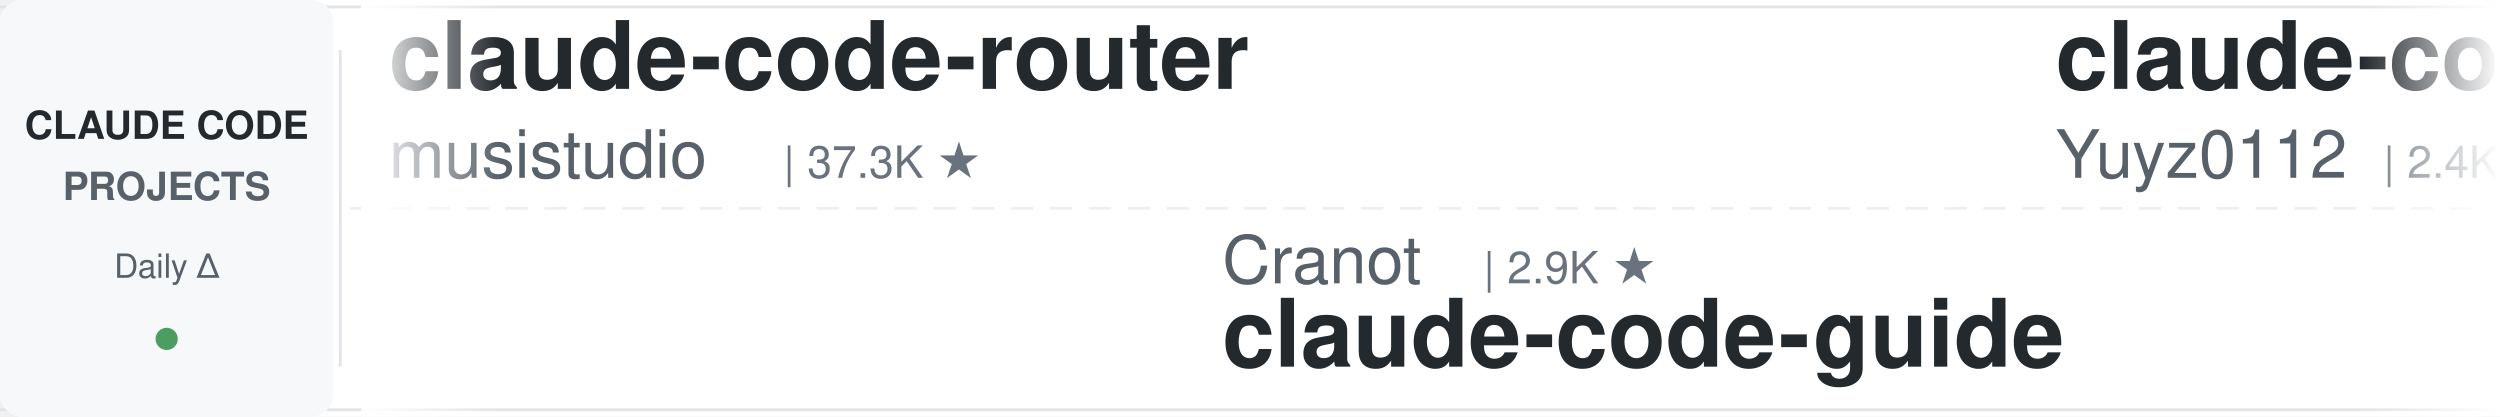
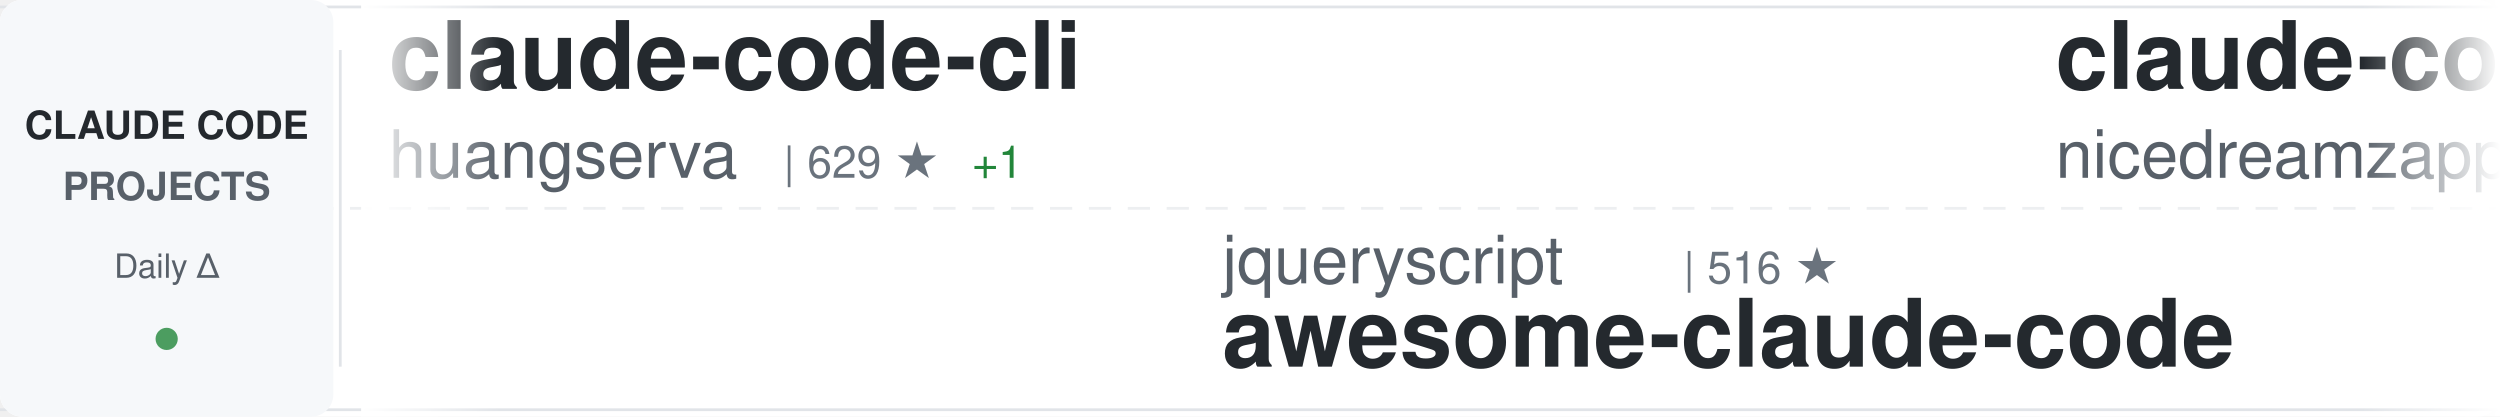
<svg xmlns="http://www.w3.org/2000/svg" width="900" height="150">
  <defs>
    <linearGradient id="awesomeLeftFade" x1="0%" y1="0%" x2="100%" y2="0%">
      <stop offset="0%" style="stop-color:#ffffff;stop-opacity:1" />
      <stop offset="100%" style="stop-color:#ffffff;stop-opacity:0" />
    </linearGradient>
    <linearGradient id="awesomeRightFade" x1="0%" y1="0%" x2="100%" y2="0%">
      <stop offset="0%" style="stop-color:#ffffff;stop-opacity:0" />
      <stop offset="100%" style="stop-color:#ffffff;stop-opacity:1" />
    </linearGradient>
  </defs>
  <rect width="900" height="150" fill="#ffffff" rx="8" />
  <rect x="0" y="2" width="900" height="1" fill="#e1e4e8" />
  <rect x="0" y="147" width="900" height="1" fill="#e1e4e8" />
  <line x1="0" y1="75" x2="900" y2="75" stroke="#e1e4e8" stroke-width="1" stroke-dasharray="8 6" opacity="0.6" />
  <rect x="0" y="0" width="120" height="150" fill="#f6f8fa" rx="8" />
  <text x="60" y="50" font-family="-apple-system, BlinkMacSystemFont, 'Segoe UI', Helvetica, Arial, sans-serif" font-size="14" font-weight="600" fill="#24292e" text-anchor="middle">CLAUDE CODE</text>
  <text x="60" y="72" font-family="-apple-system, BlinkMacSystemFont, 'Segoe UI', Helvetica, Arial, sans-serif" font-size="14" font-weight="600" fill="#586069" text-anchor="middle">PROJECTS</text>
  <text x="60" y="100" font-family="-apple-system, BlinkMacSystemFont, 'Segoe UI', Helvetica, Arial, sans-serif" font-size="12" font-weight="500" fill="#586069" text-anchor="middle">Daily Δ</text>
  <circle cx="60" cy="122" r="4" fill="#22863a" opacity="0.8" />
  <rect x="122" y="18" width="1" height="114" fill="#e1e4e8" />
  <clipPath id="awesomeTickerClip">
    <rect x="130" y="0" width="770" height="150" />
  </clipPath>
  <g clip-path="url(#awesomeTickerClip)">
    <g id="awesomeTickerItems">
      <animateTransform attributeName="transform" attributeType="XML" type="translate" from="0 0" to="-3000 0" dur="54s" repeatCount="indefinite" />
      <g transform="translate(0, 0)">
-         <text x="140" y="32" font-family="-apple-system, BlinkMacSystemFont, 'Segoe UI', Helvetica, Arial, sans-serif" font-size="34" font-weight="600" fill="#24292e">claude-code-router</text>
-         <text x="140" y="64" font-family="-apple-system, BlinkMacSystemFont, 'Segoe UI', Helvetica, Arial, sans-serif" font-size="24" font-weight="400" fill="#586069">musistudio</text>
-         <text x="282" y="64" font-family="-apple-system, BlinkMacSystemFont, 'Segoe UI', Helvetica, Arial, sans-serif" font-size="16" font-weight="500" fill="#6a737d">| 37.3K ★</text>
+         <text x="140" y="32" font-family="-apple-system, BlinkMacSystemFont, 'Segoe UI', Helvetica, Arial, sans-serif" font-size="34" font-weight="600" fill="#24292e">claude-code-cli</text>
+         <text x="140" y="64" font-family="-apple-system, BlinkMacSystemFont, 'Segoe UI', Helvetica, Arial, sans-serif" font-size="24" font-weight="400" fill="#586069">huangserva</text>
+         <text x="282" y="64" font-family="-apple-system, BlinkMacSystemFont, 'Segoe UI', Helvetica, Arial, sans-serif" font-size="16" font-weight="500" fill="#6a737d">| 629 ★</text>
+         <text x="350" y="64" font-family="-apple-system, BlinkMacSystemFont, 'Segoe UI', Helvetica, Arial, sans-serif" font-size="16" font-weight="500" fill="#22863a"> +1</text>
      </g>
      <g transform="translate(300, 0)">
-         <text x="140" y="102" font-family="-apple-system, BlinkMacSystemFont, 'Segoe UI', Helvetica, Arial, sans-serif" font-size="24" font-weight="400" fill="#586069">Cranot</text>
-         <text x="234" y="102" font-family="-apple-system, BlinkMacSystemFont, 'Segoe UI', Helvetica, Arial, sans-serif" font-size="16" font-weight="500" fill="#6a737d">| 2.9K ★</text>
-         <text x="140" y="132" font-family="-apple-system, BlinkMacSystemFont, 'Segoe UI', Helvetica, Arial, sans-serif" font-size="34" font-weight="600" fill="#24292e">claude-code-guide</text>
+         <text x="140" y="102" font-family="-apple-system, BlinkMacSystemFont, 'Segoe UI', Helvetica, Arial, sans-serif" font-size="24" font-weight="400" fill="#586069">jqueryscript</text>
+         <text x="306" y="102" font-family="-apple-system, BlinkMacSystemFont, 'Segoe UI', Helvetica, Arial, sans-serif" font-size="16" font-weight="500" fill="#6a737d">| 516 ★</text>
+         <text x="140" y="132" font-family="-apple-system, BlinkMacSystemFont, 'Segoe UI', Helvetica, Arial, sans-serif" font-size="34" font-weight="600" fill="#24292e">awesome-claude-code</text>
      </g>
      <g transform="translate(600, 0)">
-         <text x="140" y="32" font-family="-apple-system, BlinkMacSystemFont, 'Segoe UI', Helvetica, Arial, sans-serif" font-size="34" font-weight="600" fill="#24292e">claude-code-reverse</text>
-         <text x="140" y="64" font-family="-apple-system, BlinkMacSystemFont, 'Segoe UI', Helvetica, Arial, sans-serif" font-size="24" font-weight="400" fill="#586069">Yuyz0112</text>
-         <text x="258" y="64" font-family="-apple-system, BlinkMacSystemFont, 'Segoe UI', Helvetica, Arial, sans-serif" font-size="16" font-weight="500" fill="#6a737d">| 2.4K ★</text>
+         <text x="140" y="32" font-family="-apple-system, BlinkMacSystemFont, 'Segoe UI', Helvetica, Arial, sans-serif" font-size="34" font-weight="600" fill="#24292e">claude-code-local</text>
+         <text x="140" y="64" font-family="-apple-system, BlinkMacSystemFont, 'Segoe UI', Helvetica, Arial, sans-serif" font-size="24" font-weight="400" fill="#586069">nicedreamzapp</text>
+         <text x="318" y="64" font-family="-apple-system, BlinkMacSystemFont, 'Segoe UI', Helvetica, Arial, sans-serif" font-size="16" font-weight="500" fill="#6a737d">| 3.3K ★</text>
+         <text x="395" y="64" font-family="-apple-system, BlinkMacSystemFont, 'Segoe UI', Helvetica, Arial, sans-serif" font-size="16" font-weight="500" fill="#22863a"> +1</text>
      </g>
      <g transform="translate(900, 0)">
-         <text x="140" y="102" font-family="-apple-system, BlinkMacSystemFont, 'Segoe UI', Helvetica, Arial, sans-serif" font-size="24" font-weight="400" fill="#586069">Piebald-AI</text>
-         <text x="282" y="102" font-family="-apple-system, BlinkMacSystemFont, 'Segoe UI', Helvetica, Arial, sans-serif" font-size="16" font-weight="500" fill="#6a737d">| 12.7K ★</text>
-         <text x="368" y="102" font-family="-apple-system, BlinkMacSystemFont, 'Segoe UI', Helvetica, Arial, sans-serif" font-size="16" font-weight="500" fill="#22863a"> +3</text>
-         <text x="140" y="132" font-family="-apple-system, BlinkMacSystemFont, 'Segoe UI', Helvetica, Arial, sans-serif" font-size="34" font-weight="600" fill="#24292e">claude-code-system-promp...</text>
+         <text x="140" y="102" font-family="-apple-system, BlinkMacSystemFont, 'Segoe UI', Helvetica, Arial, sans-serif" font-size="24" font-weight="400" fill="#586069">disler</text>
+         <text x="234" y="102" font-family="-apple-system, BlinkMacSystemFont, 'Segoe UI', Helvetica, Arial, sans-serif" font-size="16" font-weight="500" fill="#6a737d">| 1.7K ★</text>
+         <text x="140" y="132" font-family="-apple-system, BlinkMacSystemFont, 'Segoe UI', Helvetica, Arial, sans-serif" font-size="34" font-weight="600" fill="#24292e">pi-vs-claude-code</text>
      </g>
      <g transform="translate(1200, 0)">
-         <text x="140" y="32" font-family="-apple-system, BlinkMacSystemFont, 'Segoe UI', Helvetica, Arial, sans-serif" font-size="34" font-weight="600" fill="#24292e">Auto-claude-code-researc...</text>
-         <text x="140" y="64" font-family="-apple-system, BlinkMacSystemFont, 'Segoe UI', Helvetica, Arial, sans-serif" font-size="24" font-weight="400" fill="#586069">wanshuiyin</text>
-         <text x="282" y="64" font-family="-apple-system, BlinkMacSystemFont, 'Segoe UI', Helvetica, Arial, sans-serif" font-size="16" font-weight="500" fill="#6a737d">| 16.2K ★</text>
-         <text x="368" y="64" font-family="-apple-system, BlinkMacSystemFont, 'Segoe UI', Helvetica, Arial, sans-serif" font-size="16" font-weight="500" fill="#22863a"> +11</text>
+         <text x="140" y="32" font-family="-apple-system, BlinkMacSystemFont, 'Segoe UI', Helvetica, Arial, sans-serif" font-size="34" font-weight="600" fill="#24292e">claude-code-source-build</text>
+         <text x="140" y="64" font-family="-apple-system, BlinkMacSystemFont, 'Segoe UI', Helvetica, Arial, sans-serif" font-size="24" font-weight="400" fill="#586069">andrew-kramer-inno</text>
+         <text x="378" y="64" font-family="-apple-system, BlinkMacSystemFont, 'Segoe UI', Helvetica, Arial, sans-serif" font-size="16" font-weight="500" fill="#6a737d">| 596 ★</text>
      </g>
      <g transform="translate(1500, 0)">
-         <text x="140" y="102" font-family="-apple-system, BlinkMacSystemFont, 'Segoe UI', Helvetica, Arial, sans-serif" font-size="24" font-weight="400" fill="#586069">ponponon</text>
-         <text x="258" y="102" font-family="-apple-system, BlinkMacSystemFont, 'Segoe UI', Helvetica, Arial, sans-serif" font-size="16" font-weight="500" fill="#6a737d">| 2.3K ★</text>
-         <text x="140" y="132" font-family="-apple-system, BlinkMacSystemFont, 'Segoe UI', Helvetica, Arial, sans-serif" font-size="34" font-weight="600" fill="#24292e">claude_code_src</text>
+         <text x="140" y="102" font-family="-apple-system, BlinkMacSystemFont, 'Segoe UI', Helvetica, Arial, sans-serif" font-size="24" font-weight="400" fill="#586069">digitalsamba</text>
+         <text x="306" y="102" font-family="-apple-system, BlinkMacSystemFont, 'Segoe UI', Helvetica, Arial, sans-serif" font-size="16" font-weight="500" fill="#6a737d">| 2.1K ★</text>
+         <text x="383" y="102" font-family="-apple-system, BlinkMacSystemFont, 'Segoe UI', Helvetica, Arial, sans-serif" font-size="16" font-weight="500" fill="#22863a"> +1</text>
+         <text x="140" y="132" font-family="-apple-system, BlinkMacSystemFont, 'Segoe UI', Helvetica, Arial, sans-serif" font-size="34" font-weight="600" fill="#24292e">claude-code-video-toolki...</text>
      </g>
      <g transform="translate(1800, 0)">
-         <text x="140" y="32" font-family="-apple-system, BlinkMacSystemFont, 'Segoe UI', Helvetica, Arial, sans-serif" font-size="34" font-weight="600" fill="#24292e">claude-code-source-code</text>
-         <text x="140" y="64" font-family="-apple-system, BlinkMacSystemFont, 'Segoe UI', Helvetica, Arial, sans-serif" font-size="24" font-weight="400" fill="#586069">777genius</text>
-         <text x="270" y="64" font-family="-apple-system, BlinkMacSystemFont, 'Segoe UI', Helvetica, Arial, sans-serif" font-size="16" font-weight="500" fill="#6a737d">| 933 ★</text>
+         <text x="140" y="32" font-family="-apple-system, BlinkMacSystemFont, 'Segoe UI', Helvetica, Arial, sans-serif" font-size="34" font-weight="600" fill="#24292e">claude_code_src</text>
+         <text x="140" y="64" font-family="-apple-system, BlinkMacSystemFont, 'Segoe UI', Helvetica, Arial, sans-serif" font-size="24" font-weight="400" fill="#586069">ponponon</text>
+         <text x="258" y="64" font-family="-apple-system, BlinkMacSystemFont, 'Segoe UI', Helvetica, Arial, sans-serif" font-size="16" font-weight="500" fill="#6a737d">| 2.3K ★</text>
      </g>
      <g transform="translate(2100, 0)">
-         <text x="140" y="102" font-family="-apple-system, BlinkMacSystemFont, 'Segoe UI', Helvetica, Arial, sans-serif" font-size="24" font-weight="400" fill="#586069">zebbern</text>
-         <text x="246" y="102" font-family="-apple-system, BlinkMacSystemFont, 'Segoe UI', Helvetica, Arial, sans-serif" font-size="16" font-weight="500" fill="#6a737d">| 4.6K ★</text>
-         <text x="140" y="132" font-family="-apple-system, BlinkMacSystemFont, 'Segoe UI', Helvetica, Arial, sans-serif" font-size="34" font-weight="600" fill="#24292e">claude-code-guide</text>
+         <text x="140" y="102" font-family="-apple-system, BlinkMacSystemFont, 'Segoe UI', Helvetica, Arial, sans-serif" font-size="24" font-weight="400" fill="#586069">centminmod</text>
+         <text x="282" y="102" font-family="-apple-system, BlinkMacSystemFont, 'Segoe UI', Helvetica, Arial, sans-serif" font-size="16" font-weight="500" fill="#6a737d">| 2.6K ★</text>
+         <text x="359" y="102" font-family="-apple-system, BlinkMacSystemFont, 'Segoe UI', Helvetica, Arial, sans-serif" font-size="16" font-weight="500" fill="#22863a"> +2.6K</text>
+         <text x="140" y="132" font-family="-apple-system, BlinkMacSystemFont, 'Segoe UI', Helvetica, Arial, sans-serif" font-size="34" font-weight="600" fill="#24292e">my-claude-code-setup</text>
      </g>
      <g transform="translate(2400, 0)">
-         <text x="140" y="32" font-family="-apple-system, BlinkMacSystemFont, 'Segoe UI', Helvetica, Arial, sans-serif" font-size="34" font-weight="600" fill="#24292e">collection-claude-code-s...</text>
-         <text x="140" y="64" font-family="-apple-system, BlinkMacSystemFont, 'Segoe UI', Helvetica, Arial, sans-serif" font-size="24" font-weight="400" fill="#586069">chauncygu</text>
-         <text x="270" y="64" font-family="-apple-system, BlinkMacSystemFont, 'Segoe UI', Helvetica, Arial, sans-serif" font-size="16" font-weight="500" fill="#6a737d">| 2.8K ★</text>
+         <text x="140" y="32" font-family="-apple-system, BlinkMacSystemFont, 'Segoe UI', Helvetica, Arial, sans-serif" font-size="34" font-weight="600" fill="#24292e">claude-code-engineering</text>
+         <text x="140" y="64" font-family="-apple-system, BlinkMacSystemFont, 'Segoe UI', Helvetica, Arial, sans-serif" font-size="24" font-weight="400" fill="#586069">huangjia2019</text>
+         <text x="306" y="64" font-family="-apple-system, BlinkMacSystemFont, 'Segoe UI', Helvetica, Arial, sans-serif" font-size="16" font-weight="500" fill="#6a737d">| 1.1K ★</text>
+         <text x="383" y="64" font-family="-apple-system, BlinkMacSystemFont, 'Segoe UI', Helvetica, Arial, sans-serif" font-size="16" font-weight="500" fill="#22863a"> +2</text>
      </g>
      <g transform="translate(2700, 0)">
-         <text x="140" y="102" font-family="-apple-system, BlinkMacSystemFont, 'Segoe UI', Helvetica, Arial, sans-serif" font-size="24" font-weight="400" fill="#586069">huangjia2019</text>
-         <text x="306" y="102" font-family="-apple-system, BlinkMacSystemFont, 'Segoe UI', Helvetica, Arial, sans-serif" font-size="16" font-weight="500" fill="#6a737d">| 1.1K ★</text>
-         <text x="140" y="132" font-family="-apple-system, BlinkMacSystemFont, 'Segoe UI', Helvetica, Arial, sans-serif" font-size="34" font-weight="600" fill="#24292e">claude-code-engineering</text>
+         <text x="140" y="102" font-family="-apple-system, BlinkMacSystemFont, 'Segoe UI', Helvetica, Arial, sans-serif" font-size="24" font-weight="400" fill="#586069">guanshan</text>
+         <text x="258" y="102" font-family="-apple-system, BlinkMacSystemFont, 'Segoe UI', Helvetica, Arial, sans-serif" font-size="16" font-weight="500" fill="#6a737d">| 61 ★</text>
+         <text x="140" y="132" font-family="-apple-system, BlinkMacSystemFont, 'Segoe UI', Helvetica, Arial, sans-serif" font-size="34" font-weight="600" fill="#24292e">ClaudeCode</text>
      </g>
      <g transform="translate(3000, 0)">
-         <text x="140" y="32" font-family="-apple-system, BlinkMacSystemFont, 'Segoe UI', Helvetica, Arial, sans-serif" font-size="34" font-weight="600" fill="#24292e">claude-code-router</text>
-         <text x="140" y="64" font-family="-apple-system, BlinkMacSystemFont, 'Segoe UI', Helvetica, Arial, sans-serif" font-size="24" font-weight="400" fill="#586069">musistudio</text>
-         <text x="282" y="64" font-family="-apple-system, BlinkMacSystemFont, 'Segoe UI', Helvetica, Arial, sans-serif" font-size="16" font-weight="500" fill="#6a737d">| 37.3K ★</text>
+         <text x="140" y="32" font-family="-apple-system, BlinkMacSystemFont, 'Segoe UI', Helvetica, Arial, sans-serif" font-size="34" font-weight="600" fill="#24292e">claude-code-cli</text>
+         <text x="140" y="64" font-family="-apple-system, BlinkMacSystemFont, 'Segoe UI', Helvetica, Arial, sans-serif" font-size="24" font-weight="400" fill="#586069">huangserva</text>
+         <text x="282" y="64" font-family="-apple-system, BlinkMacSystemFont, 'Segoe UI', Helvetica, Arial, sans-serif" font-size="16" font-weight="500" fill="#6a737d">| 629 ★</text>
+         <text x="350" y="64" font-family="-apple-system, BlinkMacSystemFont, 'Segoe UI', Helvetica, Arial, sans-serif" font-size="16" font-weight="500" fill="#22863a"> +1</text>
      </g>
      <g transform="translate(3300, 0)">
-         <text x="140" y="102" font-family="-apple-system, BlinkMacSystemFont, 'Segoe UI', Helvetica, Arial, sans-serif" font-size="24" font-weight="400" fill="#586069">Cranot</text>
-         <text x="234" y="102" font-family="-apple-system, BlinkMacSystemFont, 'Segoe UI', Helvetica, Arial, sans-serif" font-size="16" font-weight="500" fill="#6a737d">| 2.9K ★</text>
-         <text x="140" y="132" font-family="-apple-system, BlinkMacSystemFont, 'Segoe UI', Helvetica, Arial, sans-serif" font-size="34" font-weight="600" fill="#24292e">claude-code-guide</text>
+         <text x="140" y="102" font-family="-apple-system, BlinkMacSystemFont, 'Segoe UI', Helvetica, Arial, sans-serif" font-size="24" font-weight="400" fill="#586069">jqueryscript</text>
+         <text x="306" y="102" font-family="-apple-system, BlinkMacSystemFont, 'Segoe UI', Helvetica, Arial, sans-serif" font-size="16" font-weight="500" fill="#6a737d">| 516 ★</text>
+         <text x="140" y="132" font-family="-apple-system, BlinkMacSystemFont, 'Segoe UI', Helvetica, Arial, sans-serif" font-size="34" font-weight="600" fill="#24292e">awesome-claude-code</text>
      </g>
      <g transform="translate(3600, 0)">
-         <text x="140" y="32" font-family="-apple-system, BlinkMacSystemFont, 'Segoe UI', Helvetica, Arial, sans-serif" font-size="34" font-weight="600" fill="#24292e">claude-code-reverse</text>
-         <text x="140" y="64" font-family="-apple-system, BlinkMacSystemFont, 'Segoe UI', Helvetica, Arial, sans-serif" font-size="24" font-weight="400" fill="#586069">Yuyz0112</text>
-         <text x="258" y="64" font-family="-apple-system, BlinkMacSystemFont, 'Segoe UI', Helvetica, Arial, sans-serif" font-size="16" font-weight="500" fill="#6a737d">| 2.4K ★</text>
+         <text x="140" y="32" font-family="-apple-system, BlinkMacSystemFont, 'Segoe UI', Helvetica, Arial, sans-serif" font-size="34" font-weight="600" fill="#24292e">claude-code-local</text>
+         <text x="140" y="64" font-family="-apple-system, BlinkMacSystemFont, 'Segoe UI', Helvetica, Arial, sans-serif" font-size="24" font-weight="400" fill="#586069">nicedreamzapp</text>
+         <text x="318" y="64" font-family="-apple-system, BlinkMacSystemFont, 'Segoe UI', Helvetica, Arial, sans-serif" font-size="16" font-weight="500" fill="#6a737d">| 3.3K ★</text>
+         <text x="395" y="64" font-family="-apple-system, BlinkMacSystemFont, 'Segoe UI', Helvetica, Arial, sans-serif" font-size="16" font-weight="500" fill="#22863a"> +1</text>
      </g>
      <g transform="translate(3900, 0)">
-         <text x="140" y="102" font-family="-apple-system, BlinkMacSystemFont, 'Segoe UI', Helvetica, Arial, sans-serif" font-size="24" font-weight="400" fill="#586069">Piebald-AI</text>
-         <text x="282" y="102" font-family="-apple-system, BlinkMacSystemFont, 'Segoe UI', Helvetica, Arial, sans-serif" font-size="16" font-weight="500" fill="#6a737d">| 12.7K ★</text>
-         <text x="368" y="102" font-family="-apple-system, BlinkMacSystemFont, 'Segoe UI', Helvetica, Arial, sans-serif" font-size="16" font-weight="500" fill="#22863a"> +3</text>
-         <text x="140" y="132" font-family="-apple-system, BlinkMacSystemFont, 'Segoe UI', Helvetica, Arial, sans-serif" font-size="34" font-weight="600" fill="#24292e">claude-code-system-promp...</text>
+         <text x="140" y="102" font-family="-apple-system, BlinkMacSystemFont, 'Segoe UI', Helvetica, Arial, sans-serif" font-size="24" font-weight="400" fill="#586069">disler</text>
+         <text x="234" y="102" font-family="-apple-system, BlinkMacSystemFont, 'Segoe UI', Helvetica, Arial, sans-serif" font-size="16" font-weight="500" fill="#6a737d">| 1.7K ★</text>
+         <text x="140" y="132" font-family="-apple-system, BlinkMacSystemFont, 'Segoe UI', Helvetica, Arial, sans-serif" font-size="34" font-weight="600" fill="#24292e">pi-vs-claude-code</text>
      </g>
    </g>
  </g>
  <rect x="130" y="0" width="50" height="150" fill="url(#awesomeLeftFade)" />
  <rect x="850" y="0" width="50" height="150" fill="url(#awesomeRightFade)" />
</svg>
